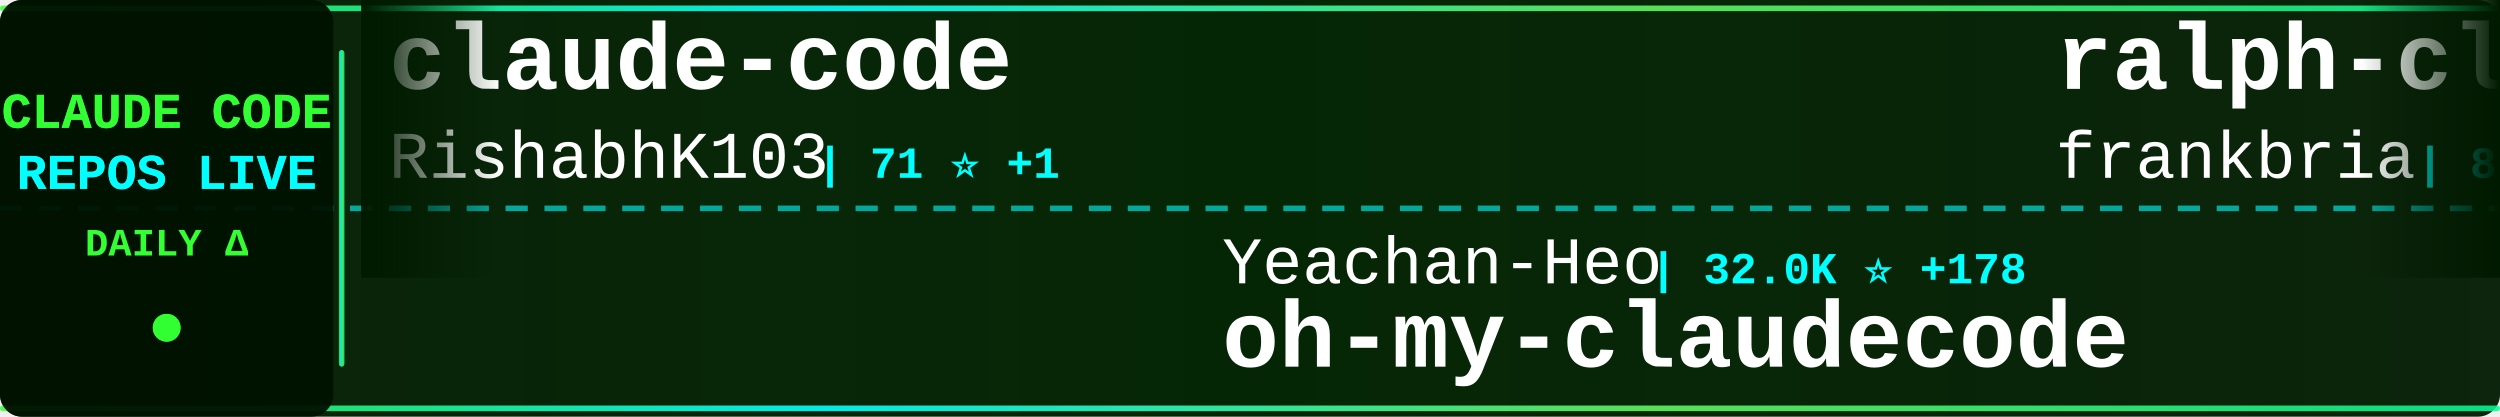
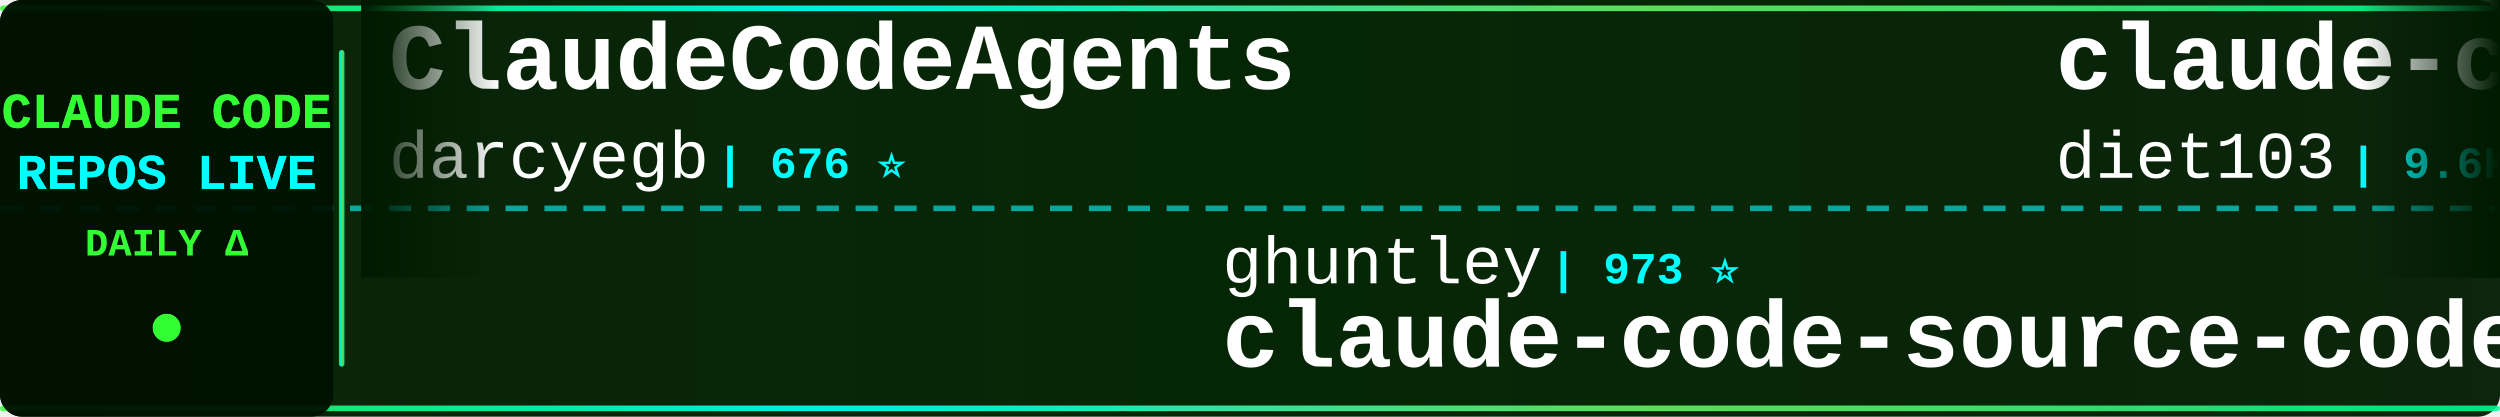
<svg xmlns="http://www.w3.org/2000/svg" width="900" height="150">
  <defs>
    <linearGradient id="tickerBg" x1="0%" y1="0%" x2="100%" y2="0%">
      <stop offset="0%" style="stop-color:#001a00;stop-opacity:0.95" />
      <stop offset="50%" style="stop-color:#002200;stop-opacity:0.98" />
      <stop offset="100%" style="stop-color:#001a00;stop-opacity:0.95" />
    </linearGradient>
    <linearGradient id="borderGrad" x1="0%" y1="0%" x2="100%" y2="0%">
      <stop offset="0%" style="stop-color:#33ff33;stop-opacity:0.85">
        <animate attributeName="stop-opacity" values="0.85;1;0.85" dur="2s" repeatCount="indefinite" />
      </stop>
      <stop offset="33%" style="stop-color:#00ffff;stop-opacity:0.9">
        <animate attributeName="stop-opacity" values="0.9;1;0.9" dur="2.2s" repeatCount="indefinite" />
      </stop>
      <stop offset="66%" style="stop-color:#66ff66;stop-opacity:0.85">
        <animate attributeName="stop-opacity" values="0.85;1;0.85" dur="1.8s" repeatCount="indefinite" />
      </stop>
      <stop offset="100%" style="stop-color:#00ff99;stop-opacity:0.85">
        <animate attributeName="stop-opacity" values="0.85;1;0.85" dur="2s" repeatCount="indefinite" />
      </stop>
    </linearGradient>
    <filter id="textGlow">
      <feGaussianBlur stdDeviation="0.1" result="coloredBlur" />
      <feMerge>
        <feMergeNode in="coloredBlur" />
        <feMergeNode in="SourceGraphic" />
      </feMerge>
    </filter>
    <filter id="metricGlow">
      <feGaussianBlur stdDeviation="0.2" result="coloredBlur" />
      <feMerge>
        <feMergeNode in="coloredBlur" />
        <feMergeNode in="SourceGraphic" />
      </feMerge>
    </filter>
    <linearGradient id="leftFade" x1="0%" y1="0%" x2="100%" y2="0%">
      <stop offset="0%" style="stop-color:#001a00;stop-opacity:1" />
      <stop offset="100%" style="stop-color:#001a00;stop-opacity:0" />
    </linearGradient>
    <linearGradient id="rightFade" x1="0%" y1="0%" x2="100%" y2="0%">
      <stop offset="0%" style="stop-color:#001a00;stop-opacity:0" />
      <stop offset="100%" style="stop-color:#001a00;stop-opacity:1" />
    </linearGradient>
  </defs>
  <rect width="900" height="150" fill="url(#tickerBg)" rx="8" />
  <rect x="0" y="2" width="900" height="2" fill="url(#borderGrad)" rx="1" />
  <rect x="0" y="146" width="900" height="2" fill="url(#borderGrad)" rx="1" />
  <line x1="0" y1="75" x2="900" y2="75" stroke="#00ffff" stroke-width="2" stroke-dasharray="8 6" opacity="0.6" />
  <rect x="0" y="0" width="120" height="150" fill="#001100" opacity="0.95" rx="8" />
  <text x="60" y="46" font-family="'Courier New', monospace" font-size="18" font-weight="bold" fill="#33ff33" text-anchor="middle" filter="url(#textGlow)">
    CLAUDE CODE
  </text>
  <text x="60" y="68" font-family="'Courier New', monospace" font-size="18" font-weight="bold" fill="#00ffff" text-anchor="middle" filter="url(#textGlow)">
    REPOS LIVE
  </text>
  <text x="60" y="92" font-family="'Courier New', monospace" font-size="14" font-weight="bold" fill="#33ff33" text-anchor="middle">
    DAILY Δ
  </text>
  <circle cx="60" cy="118" r="5" fill="#33ff33" filter="url(#metricGlow)">
    <animate attributeName="r" values="4;6;4" dur="1.5s" repeatCount="indefinite" />
    <animate attributeName="opacity" values="0.6;1;0.6" dur="1.5s" repeatCount="indefinite" />
  </circle>
  <rect x="122" y="18" width="2" height="114" fill="url(#borderGrad)" rx="1" />
  <clipPath id="tickerClip">
    <rect x="130" y="0" width="770" height="150" />
  </clipPath>
  <g clip-path="url(#tickerClip)">
    <g id="tickerItems">
      <animateTransform attributeName="transform" attributeType="XML" type="translate" from="0 0" to="-3000 0" dur="54s" repeatCount="indefinite" />
      <g transform="translate(0, 0)">
-         <text x="140" y="32" font-family="'Courier New', monospace" font-size="34" font-weight="bold" fill="#ffffff">claude-code</text>
-         <text x="140" y="64" font-family="'Courier New', monospace" font-size="24" font-weight="normal" fill="#ffffff" opacity="1.0">RishabhK103</text>
-         <text x="294" y="64" font-family="'Courier New', monospace" font-size="16" font-weight="bold" fill="#00ffff"> | 71 ⭐ +1</text>
+         <text x="140" y="32" font-family="'Courier New', monospace" font-size="34" font-weight="bold" fill="#ffffff">ClaudeCodeAgents</text>
+         <text x="140" y="64" font-family="'Courier New', monospace" font-size="24" font-weight="normal" fill="#ffffff" opacity="1.0">darcyegb</text>
+         <text x="258" y="64" font-family="'Courier New', monospace" font-size="16" font-weight="bold" fill="#00ffff"> | 676 ⭐</text>
      </g>
      <g transform="translate(300, 0)">
-         <text x="140" y="102" font-family="'Courier New', monospace" font-size="24" font-weight="normal" fill="#ffffff" opacity="1.0">Yeachan-Heo</text>
-         <text x="294" y="102" font-family="'Courier New', monospace" font-size="16" font-weight="bold" fill="#00ffff"> | 32.0K ⭐ +178</text>
-         <text x="140" y="132" font-family="'Courier New', monospace" font-size="34" font-weight="bold" fill="#ffffff">oh-my-claudecode</text>
+         <text x="140" y="102" font-family="'Courier New', monospace" font-size="24" font-weight="normal" fill="#ffffff" opacity="1.0">ghuntley</text>
+         <text x="258" y="102" font-family="'Courier New', monospace" font-size="16" font-weight="bold" fill="#00ffff"> | 973 ⭐</text>
+         <text x="140" y="132" font-family="'Courier New', monospace" font-size="34" font-weight="bold" fill="#ffffff">claude-code-source-code-...</text>
      </g>
      <g transform="translate(600, 0)">
-         <text x="140" y="32" font-family="'Courier New', monospace" font-size="34" font-weight="bold" fill="#ffffff">ralph-claude-code</text>
-         <text x="140" y="64" font-family="'Courier New', monospace" font-size="24" font-weight="normal" fill="#ffffff" opacity="1.0">frankbria</text>
-         <text x="270" y="64" font-family="'Courier New', monospace" font-size="16" font-weight="bold" fill="#00ffff"> | 8.9K ⭐ +29</text>
+         <text x="140" y="32" font-family="'Courier New', monospace" font-size="34" font-weight="bold" fill="#ffffff">claude-code-infrastructu...</text>
+         <text x="140" y="64" font-family="'Courier New', monospace" font-size="24" font-weight="normal" fill="#ffffff" opacity="1.0">diet103</text>
+         <text x="246" y="64" font-family="'Courier New', monospace" font-size="16" font-weight="bold" fill="#00ffff"> | 9.6K ⭐ +7</text>
      </g>
      <g transform="translate(900, 0)">
-         <text x="140" y="102" font-family="'Courier New', monospace" font-size="24" font-weight="normal" fill="#ffffff" opacity="1.0">https-deeplearning-ai</text>
-         <text x="414" y="102" font-family="'Courier New', monospace" font-size="16" font-weight="bold" fill="#00ffff"> | 498 ⭐ +1</text>
-         <text x="140" y="132" font-family="'Courier New', monospace" font-size="34" font-weight="bold" fill="#ffffff">sc-claude-code-files</text>
+         <text x="140" y="102" font-family="'Courier New', monospace" font-size="24" font-weight="normal" fill="#ffffff" opacity="1.0">Pimzino</text>
+         <text x="246" y="102" font-family="'Courier New', monospace" font-size="16" font-weight="bold" fill="#00ffff"> | 3.7K ⭐ +3</text>
+         <text x="140" y="132" font-family="'Courier New', monospace" font-size="34" font-weight="bold" fill="#ffffff">claude-code-spec-workflo...</text>
      </g>
      <g transform="translate(1200, 0)">
-         <text x="140" y="32" font-family="'Courier New', monospace" font-size="34" font-weight="bold" fill="#ffffff">claude-code-showcase</text>
-         <text x="140" y="64" font-family="'Courier New', monospace" font-size="24" font-weight="normal" fill="#ffffff" opacity="1.0">ChrisWiles</text>
-         <text x="282" y="64" font-family="'Courier New', monospace" font-size="16" font-weight="bold" fill="#00ffff"> | 5.9K ⭐ +5</text>
+         <text x="140" y="32" font-family="'Courier New', monospace" font-size="34" font-weight="bold" fill="#ffffff">claude-plugins-official</text>
+         <text x="140" y="64" font-family="'Courier New', monospace" font-size="24" font-weight="normal" fill="#ffffff" opacity="1.0">anthropics</text>
+         <text x="282" y="64" font-family="'Courier New', monospace" font-size="16" font-weight="bold" fill="#00ffff"> | 18.3K ⭐ +107</text>
      </g>
      <g transform="translate(1500, 0)">
-         <text x="140" y="102" font-family="'Courier New', monospace" font-size="24" font-weight="normal" fill="#ffffff" opacity="1.0">Maciek-roboblog</text>
-         <text x="342" y="102" font-family="'Courier New', monospace" font-size="16" font-weight="bold" fill="#00ffff"> | 7.9K ⭐ +24</text>
-         <text x="140" y="132" font-family="'Courier New', monospace" font-size="34" font-weight="bold" fill="#ffffff">Claude-Code-Usage-Monito...</text>
+         <text x="140" y="102" font-family="'Courier New', monospace" font-size="24" font-weight="normal" fill="#ffffff" opacity="1.0">andrew-kramer-inno</text>
+         <text x="378" y="102" font-family="'Courier New', monospace" font-size="16" font-weight="bold" fill="#00ffff"> | 581 ⭐</text>
+         <text x="140" y="132" font-family="'Courier New', monospace" font-size="34" font-weight="bold" fill="#ffffff">claude-code-source-build</text>
      </g>
      <g transform="translate(1800, 0)">
-         <text x="140" y="32" font-family="'Courier New', monospace" font-size="34" font-weight="bold" fill="#ffffff">claude-coder</text>
-         <text x="140" y="64" font-family="'Courier New', monospace" font-size="24" font-weight="normal" fill="#ffffff" opacity="1.0">kodu-ai</text>
-         <text x="246" y="64" font-family="'Courier New', monospace" font-size="16" font-weight="bold" fill="#00ffff"> | 5.3K ⭐ +2</text>
+         <text x="140" y="32" font-family="'Courier New', monospace" font-size="34" font-weight="bold" fill="#ffffff">claudecodeui</text>
+         <text x="140" y="64" font-family="'Courier New', monospace" font-size="24" font-weight="normal" fill="#ffffff" opacity="1.0">siteboon</text>
+         <text x="258" y="64" font-family="'Courier New', monospace" font-size="16" font-weight="bold" fill="#00ffff"> | 10.4K ⭐ +50</text>
      </g>
      <g transform="translate(2100, 0)">
-         <text x="140" y="102" font-family="'Courier New', monospace" font-size="24" font-weight="normal" fill="#ffffff" opacity="1.0">alirezarezvani</text>
-         <text x="330" y="102" font-family="'Courier New', monospace" font-size="16" font-weight="bold" fill="#00ffff"> | 13.2K ⭐ +135</text>
-         <text x="140" y="132" font-family="'Courier New', monospace" font-size="34" font-weight="bold" fill="#ffffff">claude-skills</text>
+         <text x="140" y="102" font-family="'Courier New', monospace" font-size="24" font-weight="normal" fill="#ffffff" opacity="1.0">guanshan</text>
+         <text x="258" y="102" font-family="'Courier New', monospace" font-size="16" font-weight="bold" fill="#00ffff"> | 57 ⭐</text>
+         <text x="140" y="132" font-family="'Courier New', monospace" font-size="34" font-weight="bold" fill="#ffffff">ClaudeCode</text>
      </g>
      <g transform="translate(2400, 0)">
-         <text x="140" y="32" font-family="'Courier New', monospace" font-size="34" font-weight="bold" fill="#ffffff">claude-code</text>
-         <text x="140" y="64" font-family="'Courier New', monospace" font-size="24" font-weight="normal" fill="#ffffff" opacity="1.0">alex000kim</text>
-         <text x="282" y="64" font-family="'Courier New', monospace" font-size="16" font-weight="bold" fill="#00ffff"> | 222 ⭐</text>
+         <text x="140" y="32" font-family="'Courier New', monospace" font-size="34" font-weight="bold" fill="#ffffff">claude-code-best-practic...</text>
+         <text x="140" y="64" font-family="'Courier New', monospace" font-size="24" font-weight="normal" fill="#ffffff" opacity="1.0">shanraisshan</text>
+         <text x="306" y="64" font-family="'Courier New', monospace" font-size="16" font-weight="bold" fill="#00ffff"> | 49.7K ⭐ +389</text>
      </g>
      <g transform="translate(2700, 0)">
-         <text x="140" y="102" font-family="'Courier New', monospace" font-size="24" font-weight="normal" fill="#ffffff" opacity="1.0">carlvellotti</text>
-         <text x="306" y="102" font-family="'Courier New', monospace" font-size="16" font-weight="bold" fill="#00ffff"> | 1.9K ⭐ +3</text>
-         <text x="140" y="132" font-family="'Courier New', monospace" font-size="34" font-weight="bold" fill="#ffffff">claude-code-pm-course</text>
+         <text x="140" y="102" font-family="'Courier New', monospace" font-size="24" font-weight="normal" fill="#ffffff" opacity="1.0">alejandrobalderas</text>
+         <text x="366" y="102" font-family="'Courier New', monospace" font-size="16" font-weight="bold" fill="#00ffff"> | 1.8K ⭐ +7</text>
+         <text x="140" y="132" font-family="'Courier New', monospace" font-size="34" font-weight="bold" fill="#ffffff">claude-code-from-source</text>
      </g>
      <g transform="translate(3000, 0)">
-         <text x="140" y="32" font-family="'Courier New', monospace" font-size="34" font-weight="bold" fill="#ffffff">claude-code</text>
-         <text x="140" y="64" font-family="'Courier New', monospace" font-size="24" font-weight="normal" fill="#ffffff" opacity="1.0">RishabhK103</text>
-         <text x="294" y="64" font-family="'Courier New', monospace" font-size="16" font-weight="bold" fill="#00ffff"> | 71 ⭐ +1</text>
+         <text x="140" y="32" font-family="'Courier New', monospace" font-size="34" font-weight="bold" fill="#ffffff">ClaudeCodeAgents</text>
+         <text x="140" y="64" font-family="'Courier New', monospace" font-size="24" font-weight="normal" fill="#ffffff" opacity="1.0">darcyegb</text>
+         <text x="258" y="64" font-family="'Courier New', monospace" font-size="16" font-weight="bold" fill="#00ffff"> | 676 ⭐</text>
      </g>
      <g transform="translate(3300, 0)">
-         <text x="140" y="102" font-family="'Courier New', monospace" font-size="24" font-weight="normal" fill="#ffffff" opacity="1.0">Yeachan-Heo</text>
-         <text x="294" y="102" font-family="'Courier New', monospace" font-size="16" font-weight="bold" fill="#00ffff"> | 32.0K ⭐ +178</text>
-         <text x="140" y="132" font-family="'Courier New', monospace" font-size="34" font-weight="bold" fill="#ffffff">oh-my-claudecode</text>
+         <text x="140" y="102" font-family="'Courier New', monospace" font-size="24" font-weight="normal" fill="#ffffff" opacity="1.0">ghuntley</text>
+         <text x="258" y="102" font-family="'Courier New', monospace" font-size="16" font-weight="bold" fill="#00ffff"> | 973 ⭐</text>
+         <text x="140" y="132" font-family="'Courier New', monospace" font-size="34" font-weight="bold" fill="#ffffff">claude-code-source-code-...</text>
      </g>
      <g transform="translate(3600, 0)">
-         <text x="140" y="32" font-family="'Courier New', monospace" font-size="34" font-weight="bold" fill="#ffffff">ralph-claude-code</text>
-         <text x="140" y="64" font-family="'Courier New', monospace" font-size="24" font-weight="normal" fill="#ffffff" opacity="1.0">frankbria</text>
-         <text x="270" y="64" font-family="'Courier New', monospace" font-size="16" font-weight="bold" fill="#00ffff"> | 8.9K ⭐ +29</text>
+         <text x="140" y="32" font-family="'Courier New', monospace" font-size="34" font-weight="bold" fill="#ffffff">claude-code-infrastructu...</text>
+         <text x="140" y="64" font-family="'Courier New', monospace" font-size="24" font-weight="normal" fill="#ffffff" opacity="1.0">diet103</text>
+         <text x="246" y="64" font-family="'Courier New', monospace" font-size="16" font-weight="bold" fill="#00ffff"> | 9.6K ⭐ +7</text>
      </g>
      <g transform="translate(3900, 0)">
-         <text x="140" y="102" font-family="'Courier New', monospace" font-size="24" font-weight="normal" fill="#ffffff" opacity="1.0">https-deeplearning-ai</text>
-         <text x="414" y="102" font-family="'Courier New', monospace" font-size="16" font-weight="bold" fill="#00ffff"> | 498 ⭐ +1</text>
-         <text x="140" y="132" font-family="'Courier New', monospace" font-size="34" font-weight="bold" fill="#ffffff">sc-claude-code-files</text>
+         <text x="140" y="102" font-family="'Courier New', monospace" font-size="24" font-weight="normal" fill="#ffffff" opacity="1.0">Pimzino</text>
+         <text x="246" y="102" font-family="'Courier New', monospace" font-size="16" font-weight="bold" fill="#00ffff"> | 3.7K ⭐ +3</text>
+         <text x="140" y="132" font-family="'Courier New', monospace" font-size="34" font-weight="bold" fill="#ffffff">claude-code-spec-workflo...</text>
      </g>
    </g>
  </g>
  <rect x="130" y="0" width="50" height="100" fill="url(#leftFade)" />
  <rect x="850" y="0" width="50" height="100" fill="url(#rightFade)" />
</svg>
